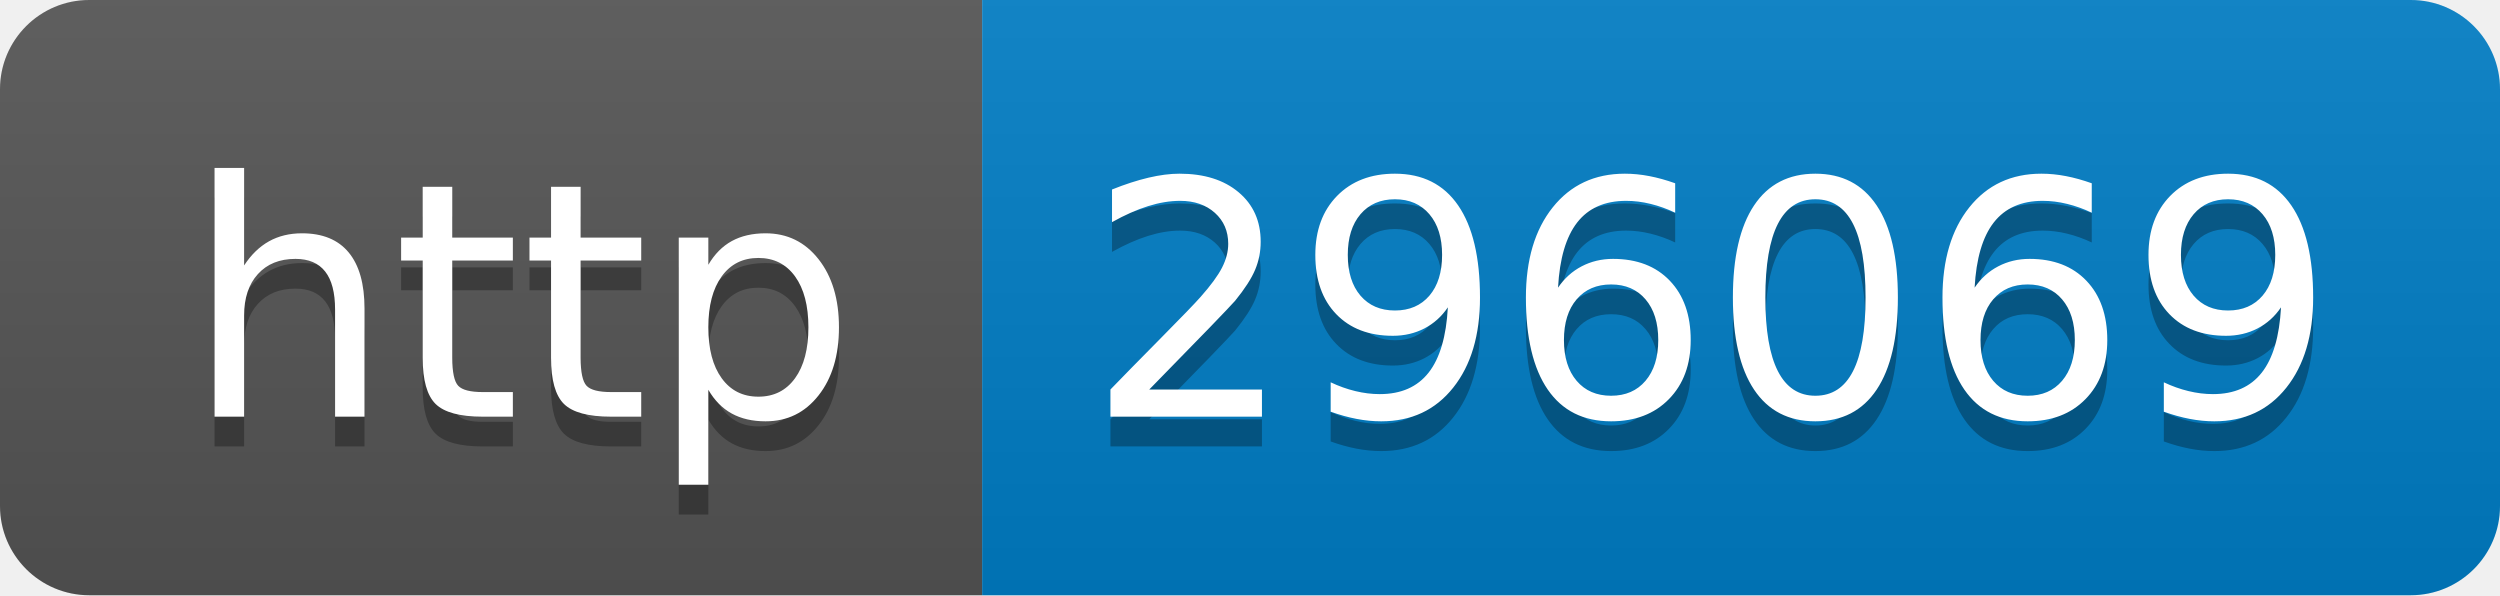
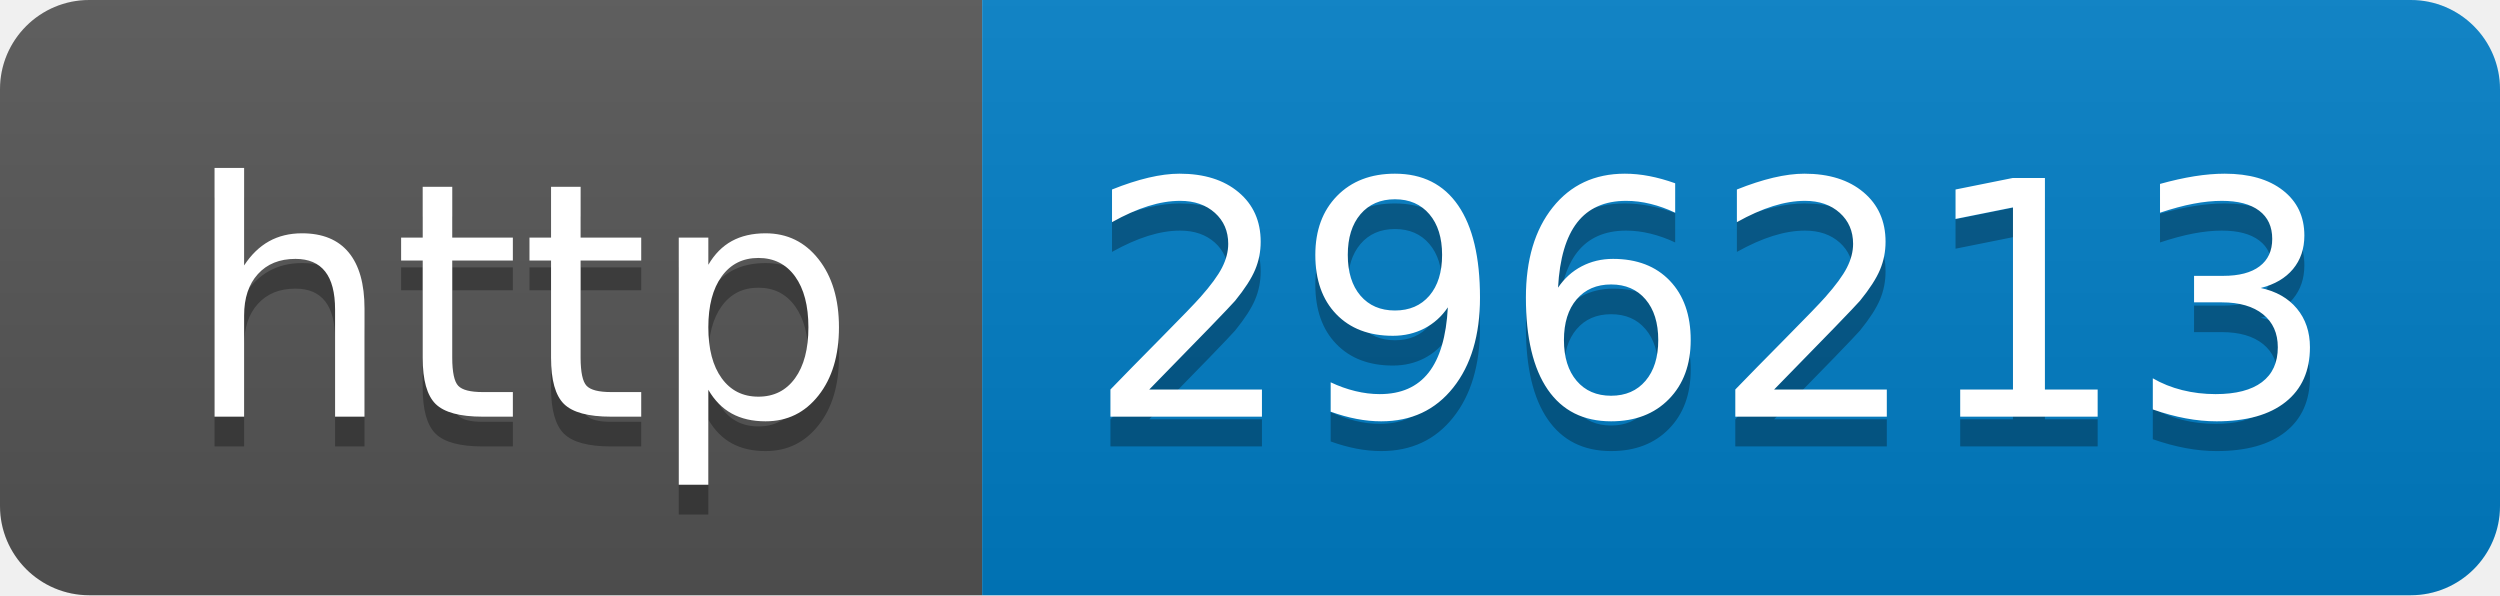
- <svg xmlns="http://www.w3.org/2000/svg" width="84" height="20" role="img" aria-label="http: 296069">
+ <svg xmlns="http://www.w3.org/2000/svg" width="84" height="20" role="img" aria-label="http: 296213">
  <linearGradient id="s" x2="0" y2="100%">
    <stop offset="0" stop-color="#bbb" stop-opacity=".1" />
    <stop offset="1" stop-opacity=".1" />
  </linearGradient>
  <clipPath id="r">
    <rect width="84" height="20" rx="3" fill="#fff" />
  </clipPath>
  <g clip-path="url(#r)">
    <rect width="33" height="20" fill="#555" />
    <rect x="33" width="51" height="20" fill="#007ec6" />
    <rect width="84" height="20" fill="url(#s)" />
  </g>
  <g fill="#fff" text-anchor="middle" font-family="Verdana,Geneva,DejaVu Sans,sans-serif" text-rendering="geometricPrecision" font-size="110">
    <text aria-hidden="true" x="175" y="150" fill="#010101" fill-opacity=".3" transform="scale(.1)" textLength="230">http</text>
    <text x="175" y="140" transform="scale(.1)" fill="#fff" textLength="230">http</text>
-     <text aria-hidden="true" x="575" y="150" fill="#010101" fill-opacity=".3" transform="scale(.1)" textLength="410">296069</text>
-     <text x="575" y="140" transform="scale(.1)" fill="#fff" textLength="410">296069</text>
+     <text aria-hidden="true" x="575" y="150" fill="#010101" fill-opacity=".3" transform="scale(.1)" textLength="410">296213</text>
+     <text x="575" y="140" transform="scale(.1)" fill="#fff" textLength="410">296213</text>
  </g>
</svg>
